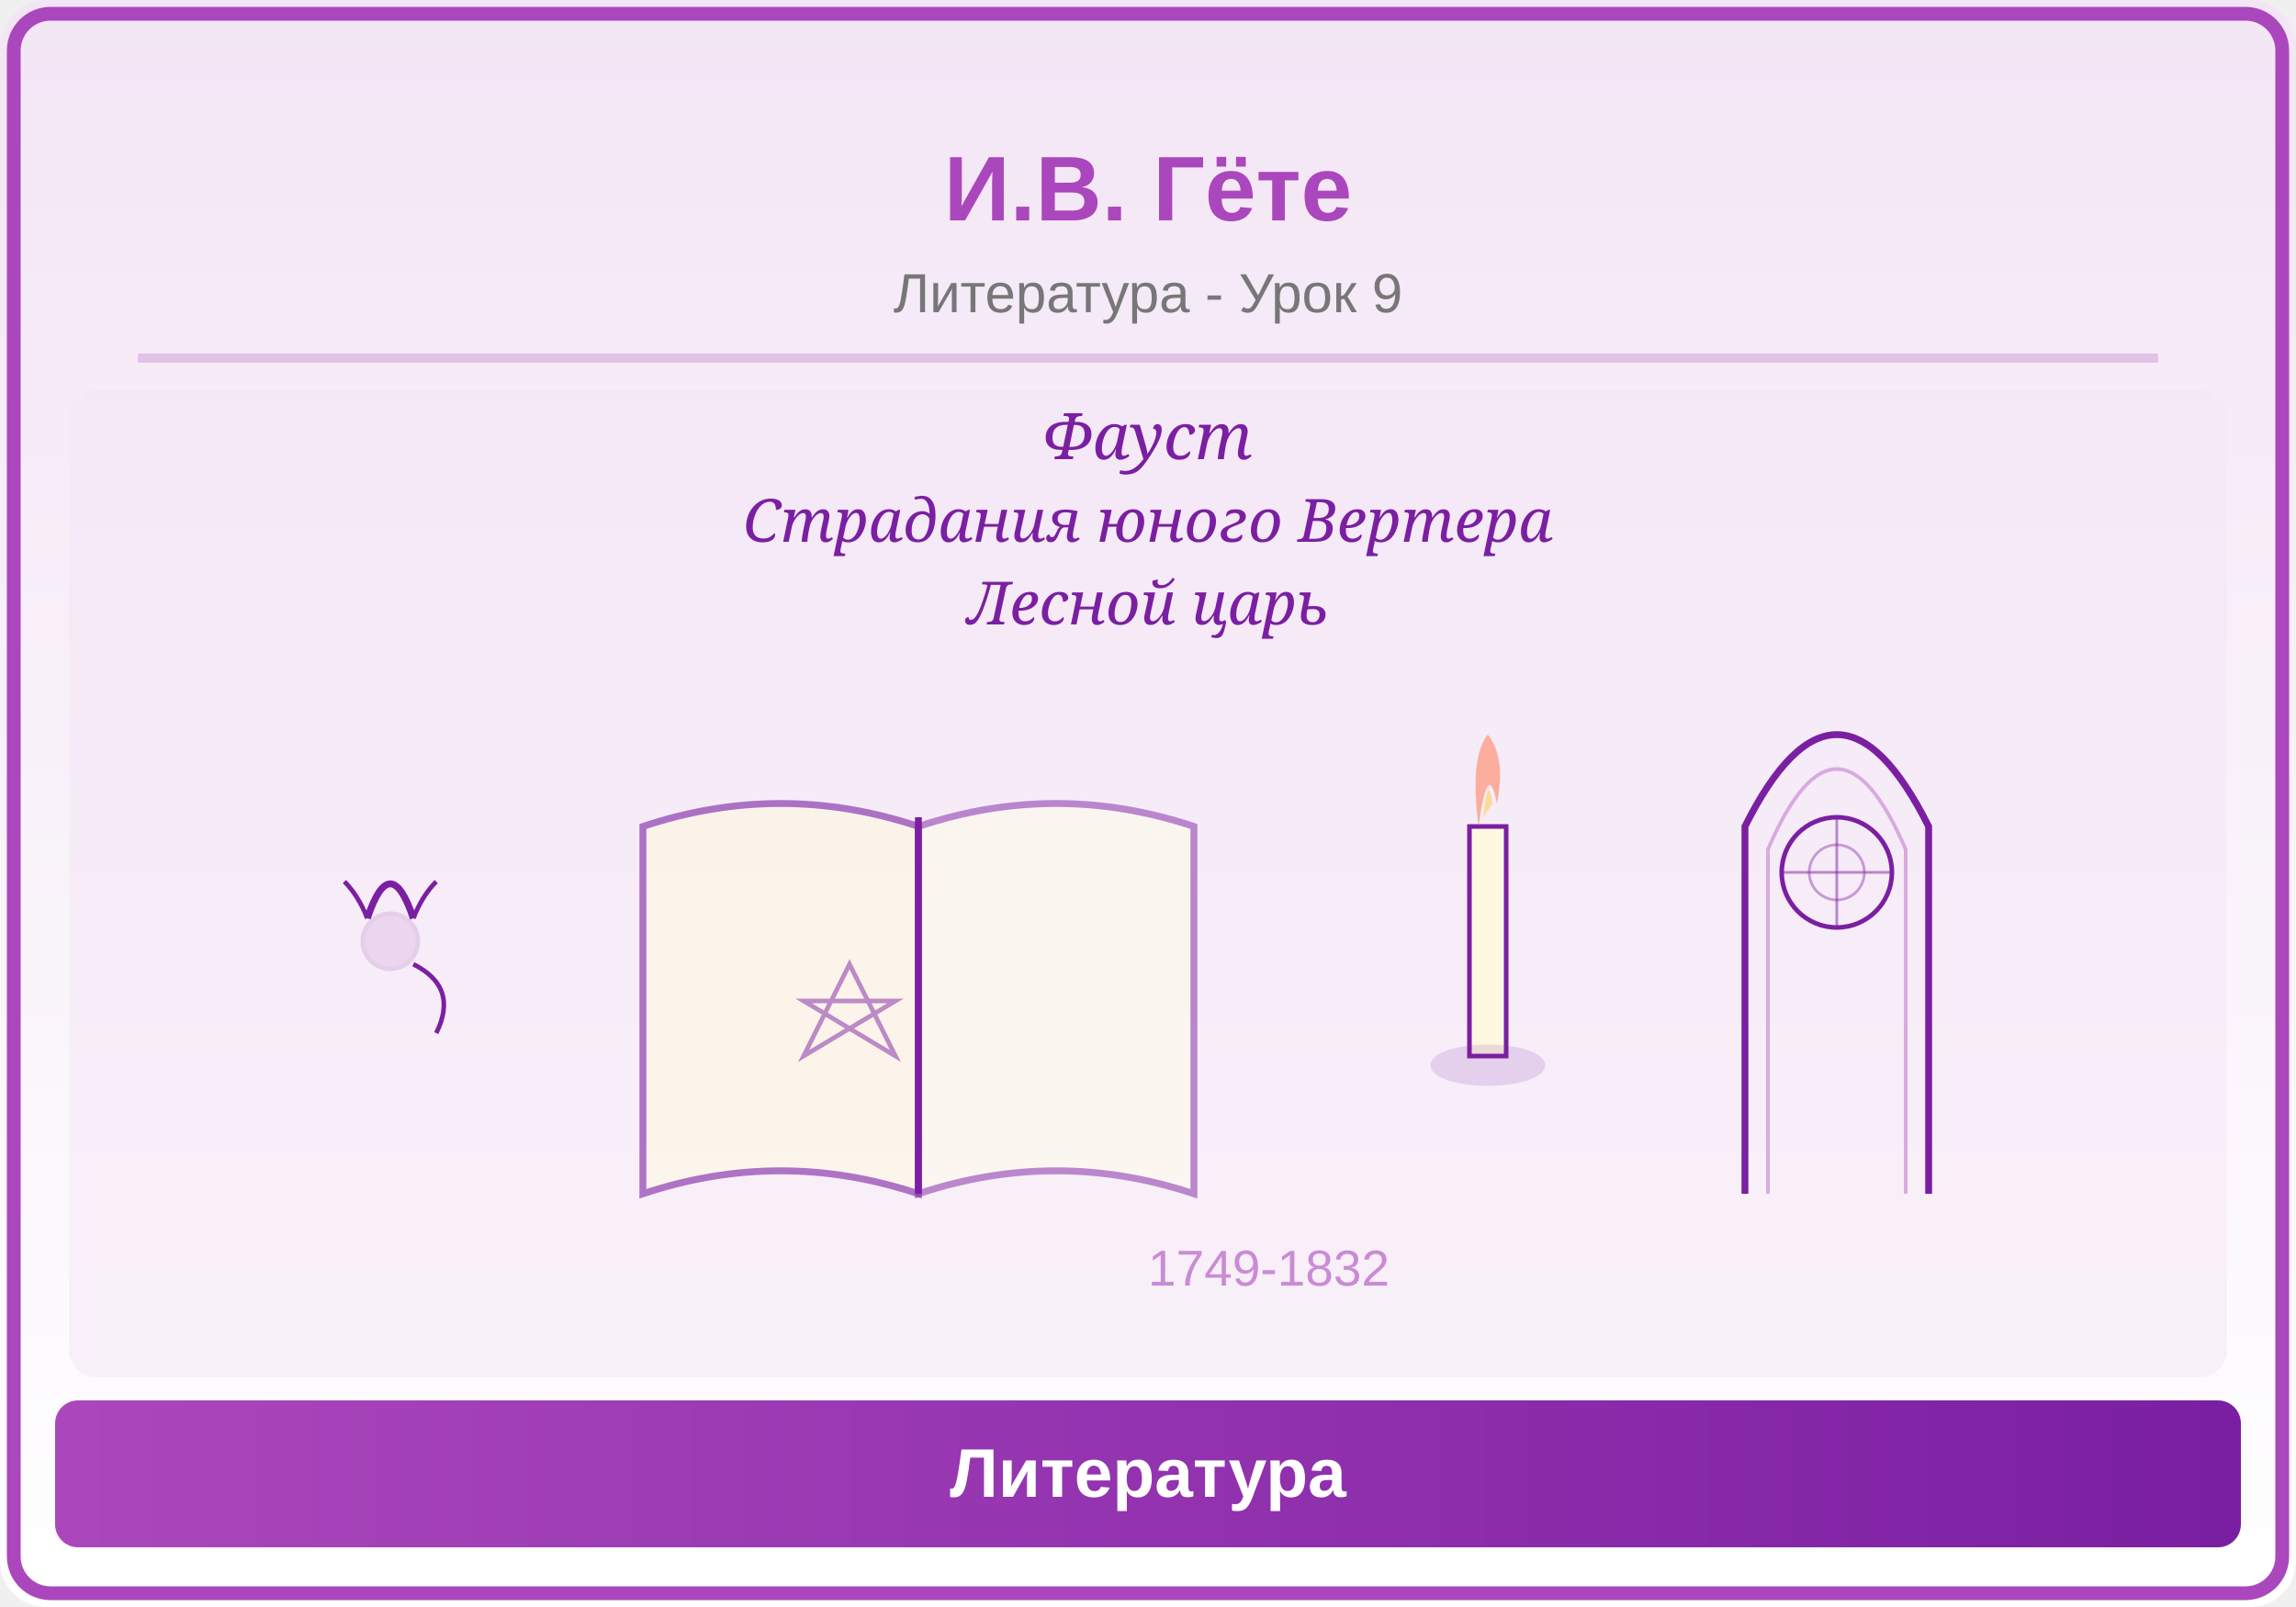
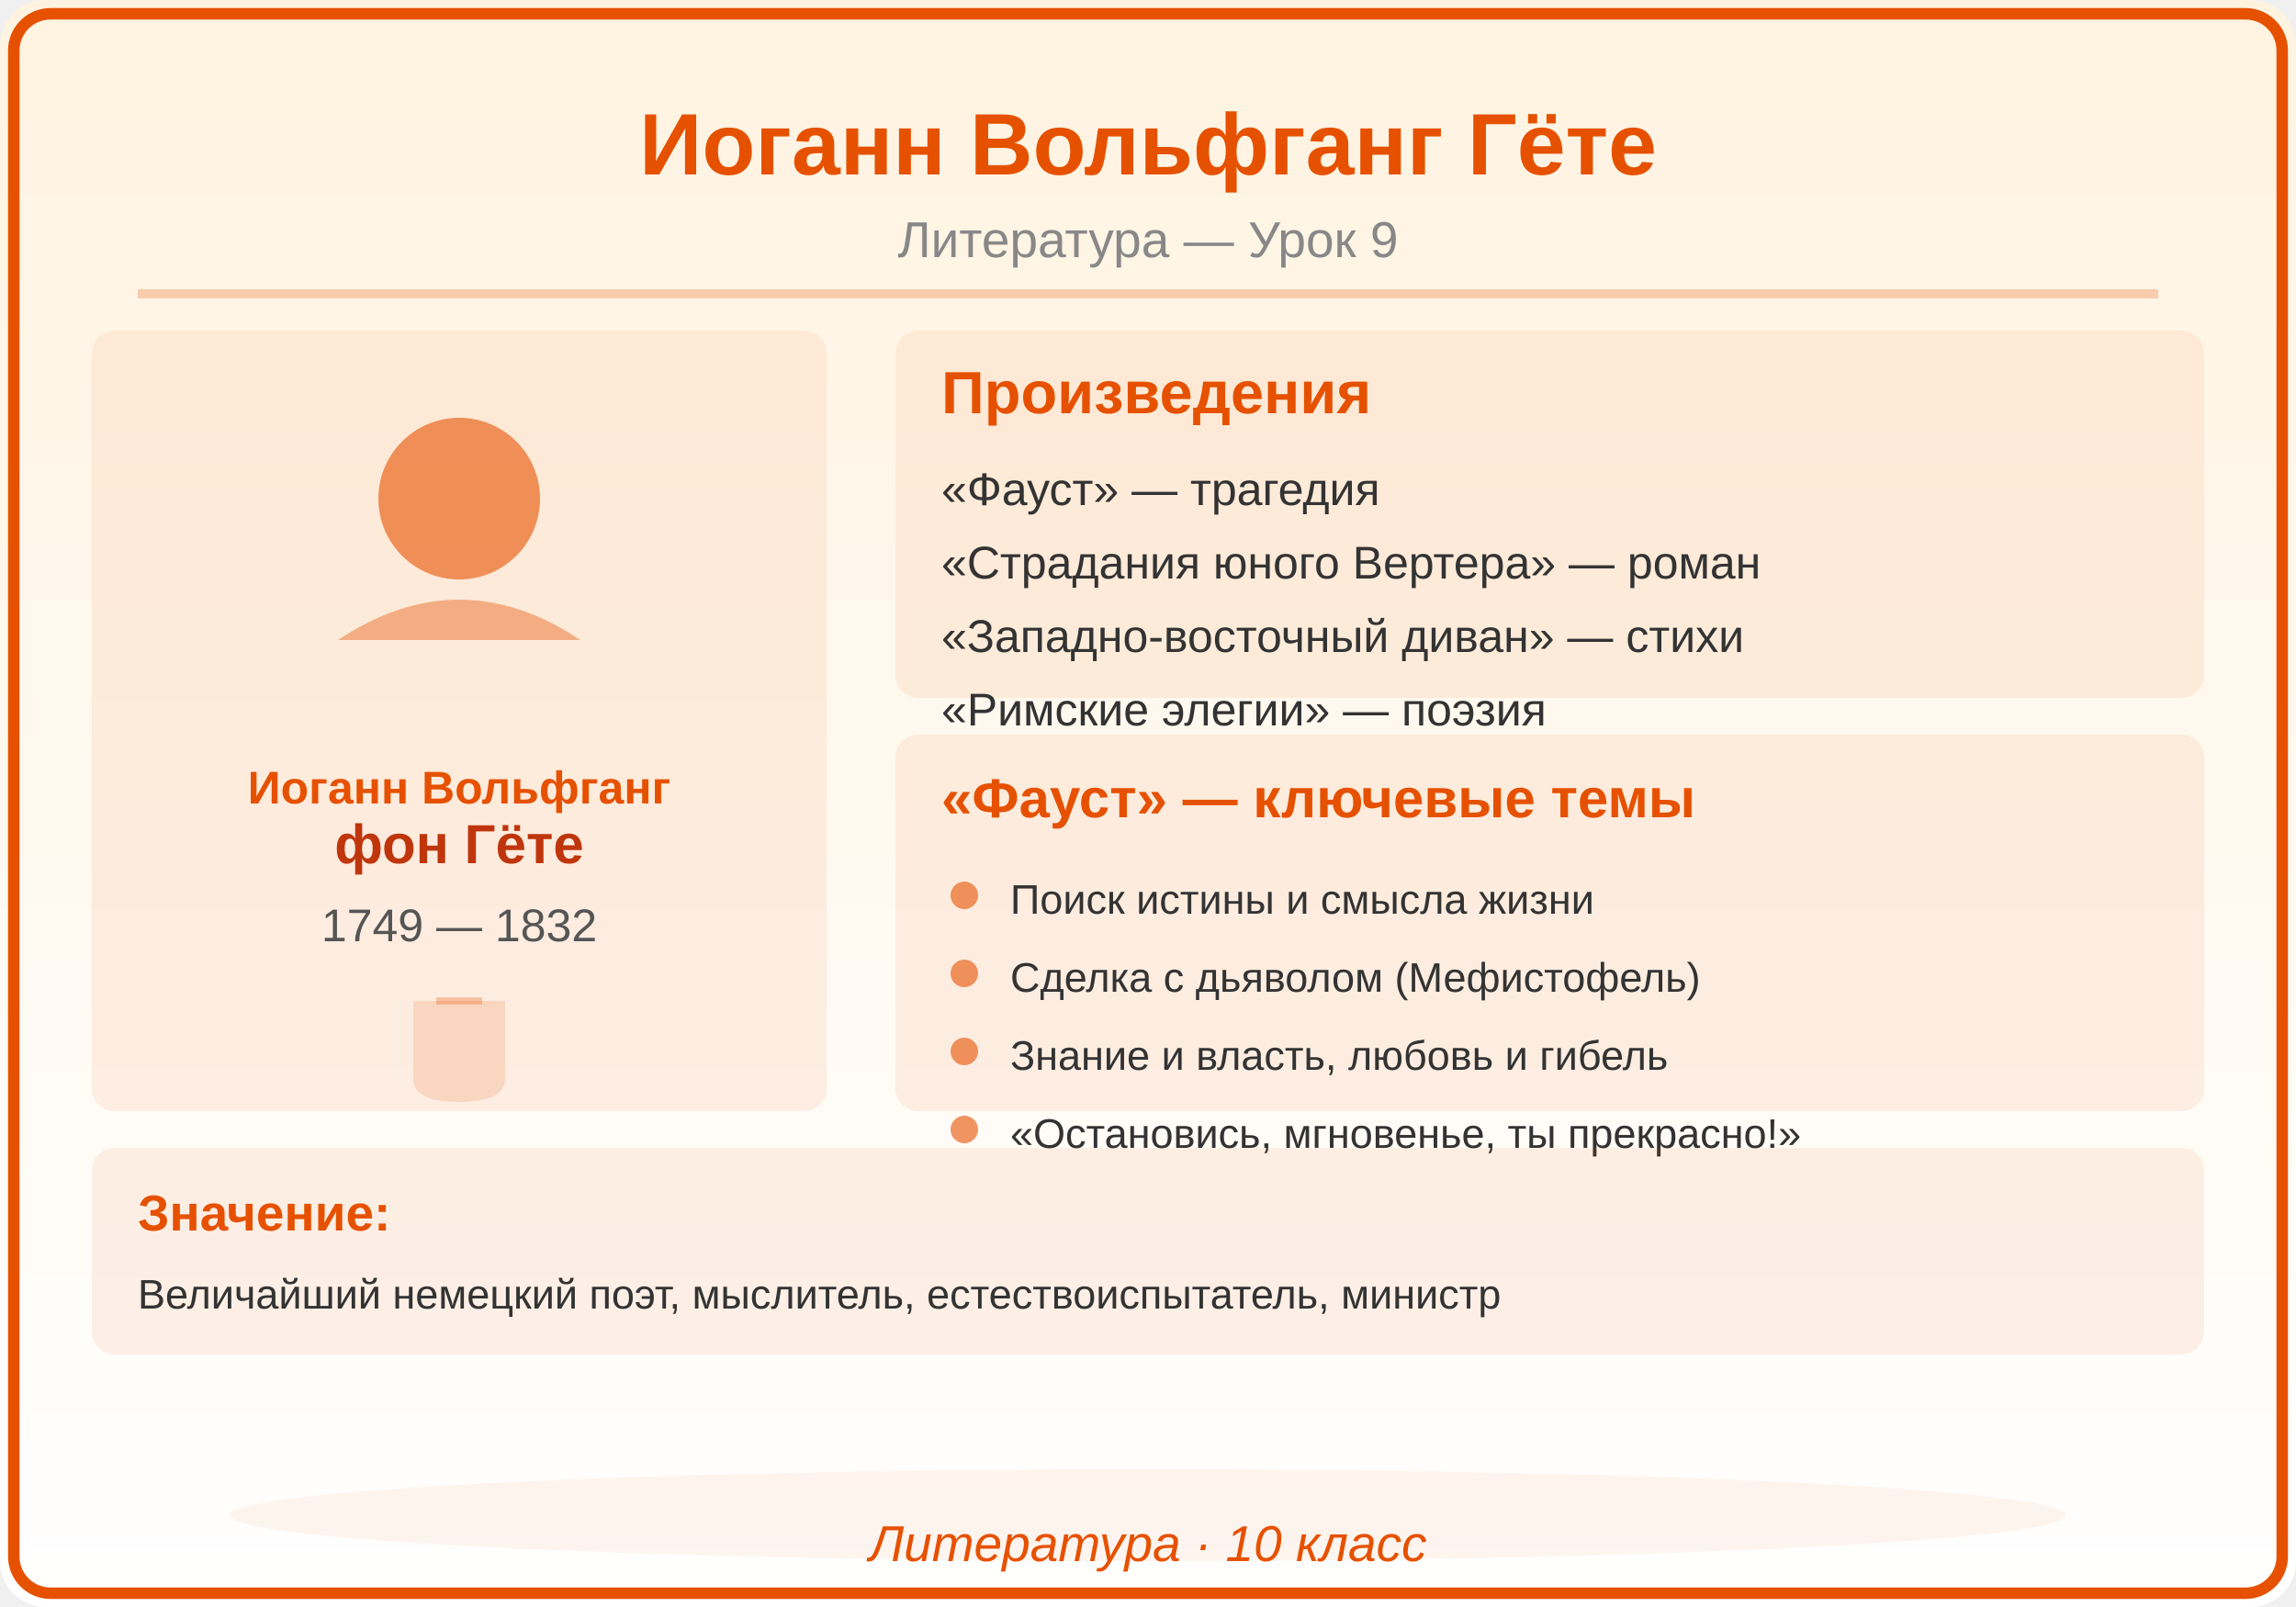
<svg xmlns="http://www.w3.org/2000/svg" viewBox="0 0 500 350">
  <defs>
    <linearGradient id="bg" x1="0" y1="0" x2="0" y2="1">
-       <stop offset="0%" stop-color="#F3E5F5" />
+       <stop offset="0%" stop-color="#FFF3E0" />
      <stop offset="100%" stop-color="#FFFFFF" />
-     </linearGradient>
-     <linearGradient id="panel" x1="0" y1="0" x2="1" y2="0">
-       <stop offset="0%" stop-color="#AB47BC" />
-       <stop offset="100%" stop-color="#7B1FA2" />
    </linearGradient>
  </defs>
  <rect width="500" height="350" fill="url(#bg)" rx="10" />
-   <rect x="3" y="3" width="494" height="344" rx="8" fill="none" stroke="#AB47BC" stroke-width="3" />
-   <text x="250" y="48" font-family="Arial,sans-serif" font-size="20" font-weight="bold" fill="#AB47BC" text-anchor="middle">И.В. Гёте</text>
-   <text x="250" y="68" font-family="Arial,sans-serif" font-size="12" fill="#777" text-anchor="middle">Литература - Урок 9</text>
-   <line x1="30" y1="78" x2="470" y2="78" stroke="#AB47BC" stroke-width="2" opacity="0.25" />
-   <clipPath id="ill">
-     <rect x="15" y="85" width="470" height="215" rx="6" />
-   </clipPath>
-   <g clip-path="url(#ill)">
-     <rect x="15" y="85" width="470" height="215" fill="#F3E5F5" opacity="0.5" />
-     <path d="M140,180 Q170,170 200,180 L200,260 Q170,250 140,260 Z" fill="#FFF8E1" opacity="0.6" stroke="#7B1FA2" stroke-width="1.5" />
-     <path d="M200,180 Q230,170 260,180 L260,260 Q230,250 200,260 Z" fill="#FFFDE7" opacity="0.5" stroke="#7B1FA2" stroke-width="1.5" />
-     <line x1="200" y1="178" x2="200" y2="260" stroke="#7B1FA2" stroke-width="1.5" />
-     <path d="M185,210 L195,230 L175,218 L195,218 L175,230 Z" fill="none" stroke="#7B1FA2" stroke-width="1" opacity="0.5" />
-     <rect x="320" y="180" width="8" height="50" fill="#FFF8E1" stroke="#7B1FA2" stroke-width="1" />
-     <path d="M322,180 Q324,165 326,175 Q328,165 324,160 Q320,165 322,180" fill="#FF7043" opacity="0.5" />
-     <path d="M323,178 Q324,168 325,175" fill="#FFC107" opacity="0.4" />
-     <ellipse cx="324" cy="232" rx="12" ry="4" fill="#7B1FA2" opacity="0.15" stroke="#7B1FA2" stroke-width="1" />
-     <path d="M380,260 L380,180 Q400,140 420,180 L420,260" fill="none" stroke="#7B1FA2" stroke-width="1.5" />
-     <path d="M385,260 L385,185 Q400,150 415,185 L415,260" fill="none" stroke="#AB47BC" stroke-width="0.8" opacity="0.4" />
-     <circle cx="400" cy="190" r="12" fill="none" stroke="#7B1FA2" stroke-width="1" />
-     <line x1="400" y1="178" x2="400" y2="202" stroke="#7B1FA2" stroke-width="0.6" opacity="0.5" />
-     <line x1="388" y1="190" x2="412" y2="190" stroke="#7B1FA2" stroke-width="0.6" opacity="0.5" />
-     <circle cx="400" cy="190" r="6" fill="none" stroke="#7B1FA2" stroke-width="0.6" opacity="0.4" />
-     <path d="M80,200 Q85,185 90,200" fill="none" stroke="#7B1FA2" stroke-width="1.5" />
-     <circle cx="85" cy="205" r="6" fill="#AB47BC" opacity="0.15" stroke="#7B1FA2" stroke-width="1" />
-     <path d="M80,200 Q78,195 75,192" fill="none" stroke="#7B1FA2" stroke-width="1" />
-     <path d="M90,200 Q92,195 95,192" fill="none" stroke="#7B1FA2" stroke-width="1" />
-     <path d="M90,210 Q100,215 95,225" fill="none" stroke="#7B1FA2" stroke-width="1" />
-     <text x="250" y="100" font-family="Georgia,serif" font-size="14" fill="#7B1FA2" text-anchor="middle" font-style="italic">Фауст</text>
-     <text x="250" y="118" font-family="Georgia,serif" font-size="13" fill="#7B1FA2" text-anchor="middle" font-style="italic">Страдания юного Вертера</text>
-     <text x="250" y="136" font-family="Georgia,serif" font-size="13" fill="#7B1FA2" text-anchor="middle" font-style="italic">Лесной царь</text>
-     <text x="250" y="280" font-family="Arial,sans-serif" font-size="11" fill="#AB47BC" opacity="0.6">1749-1832</text>
-   </g>
-   <rect x="12" y="305" width="476" height="32" rx="5" fill="url(#panel)" />
-   <text x="250" y="326" font-family="Arial,sans-serif" font-size="15" text-anchor="middle" fill="white" font-weight="bold">Литература</text>
+   <rect x="3" y="3" width="494" height="344" rx="8" fill="none" stroke="#E65100" stroke-width="2.5" />
+   <text x="250" y="38" font-family="Arial,sans-serif" font-size="19" font-weight="bold" fill="#E65100" text-anchor="middle">Иоганн Вольфганг Гёте</text>
+   <text x="250" y="56" font-family="Arial,sans-serif" font-size="11" fill="#888888" text-anchor="middle">Литература — Урок 9</text>
+   <line x1="30" y1="64" x2="470" y2="64" stroke="#E65100" stroke-width="2" opacity="0.25" />
+   <rect x="20" y="72" width="160" height="170" rx="5" fill="#E65100" opacity="0.08" />
+   <circle cx="100" cy="108.6" r="17.6" fill="#E65100" opacity="0.6" />
+   <path d="M73.6,139.4 Q100,121.8 126.4,139.4" fill="#E65100" opacity="0.4" />
+   <text x="100" y="175" font-family="Arial,sans-serif" font-size="10" fill="#E65100" text-anchor="middle" font-weight="bold" font-style="">Иоганн Вольфганг</text>
+   <text x="100" y="188" font-family="Arial,sans-serif" font-size="12" fill="#BF360C" text-anchor="middle" font-weight="bold" font-style="">фон Гёте</text>
+   <text x="100" y="205" font-family="Arial,sans-serif" font-size="10" fill="#555555" text-anchor="middle" font-weight="normal" font-style="">1749 — 1832</text>
+   <path d="M90,218 L90,235 Q90,240 100,240 Q110,240 110,235 L110,218 Z" fill="#E65100" opacity="0.15" />
+   <line x1="95" y1="218" x2="105" y2="218" stroke="#E65100" stroke-width="1.5" opacity="0.3" />
+   <rect x="195" y="72" width="285" height="80" rx="5" fill="#E65100" opacity="0.08" />
+   <text x="205" y="90" font-family="Arial,sans-serif" font-size="13" fill="#E65100" text-anchor="start" font-weight="bold" font-style="">Произведения</text>
+   <text x="205" y="110" font-family="Arial,sans-serif" font-size="10" fill="#333333" text-anchor="start" font-weight="normal" font-style="">«Фауст» — трагедия</text>
+   <text x="205" y="126" font-family="Arial,sans-serif" font-size="10" fill="#333333" text-anchor="start" font-weight="normal" font-style="">«Страдания юного Вертера» — роман</text>
+   <text x="205" y="142" font-family="Arial,sans-serif" font-size="10" fill="#333333" text-anchor="start" font-weight="normal" font-style="">«Западно-восточный диван» — стихи</text>
+   <text x="205" y="158" font-family="Arial,sans-serif" font-size="10" fill="#333333" text-anchor="start" font-weight="normal" font-style="">«Римские элегии» — поэзия</text>
+   <rect x="195" y="160" width="285" height="82" rx="5" fill="#E65100" opacity="0.08" />
+   <text x="205" y="178" font-family="Arial,sans-serif" font-size="12" fill="#E65100" text-anchor="start" font-weight="bold" font-style="">«Фауст» — ключевые темы</text>
+   <circle cx="210" cy="195" r="3" fill="#E65100" opacity="0.6" />
+   <text x="220" y="199" font-family="Arial,sans-serif" font-size="9" fill="#333333" text-anchor="start" font-weight="normal" font-style="">Поиск истины и смысла жизни</text>
+   <circle cx="210" cy="212" r="3" fill="#E65100" opacity="0.6" />
+   <text x="220" y="216" font-family="Arial,sans-serif" font-size="9" fill="#333333" text-anchor="start" font-weight="normal" font-style="">Сделка с дьяволом (Мефистофель)</text>
+   <circle cx="210" cy="229" r="3" fill="#E65100" opacity="0.6" />
+   <text x="220" y="233" font-family="Arial,sans-serif" font-size="9" fill="#333333" text-anchor="start" font-weight="normal" font-style="">Знание и власть, любовь и гибель</text>
+   <circle cx="210" cy="246" r="3" fill="#E65100" opacity="0.6" />
+   <text x="220" y="250" font-family="Arial,sans-serif" font-size="9" fill="#333333" text-anchor="start" font-weight="normal" font-style="">«Остановись, мгновенье, ты прекрасно!»</text>
+   <rect x="20" y="250" width="460" height="45" rx="5" fill="#E65100" opacity="0.08" />
+   <text x="30" y="268" font-family="Arial,sans-serif" font-size="11" fill="#E65100" text-anchor="start" font-weight="bold" font-style="">Значение:</text>
+   <text x="30" y="285" font-family="Arial,sans-serif" font-size="9" fill="#333333" text-anchor="start" font-weight="normal" font-style="">Величайший немецкий поэт, мыслитель, естествоиспытатель, министр</text>
+   <ellipse cx="250" cy="330" rx="200" ry="10" fill="#E65100" opacity="0.06" />
+   <text x="250" y="340" font-family="Arial,sans-serif" font-size="11" fill="#E65100" text-anchor="middle" font-style="italic">Литература · 10 класс</text>
</svg>
